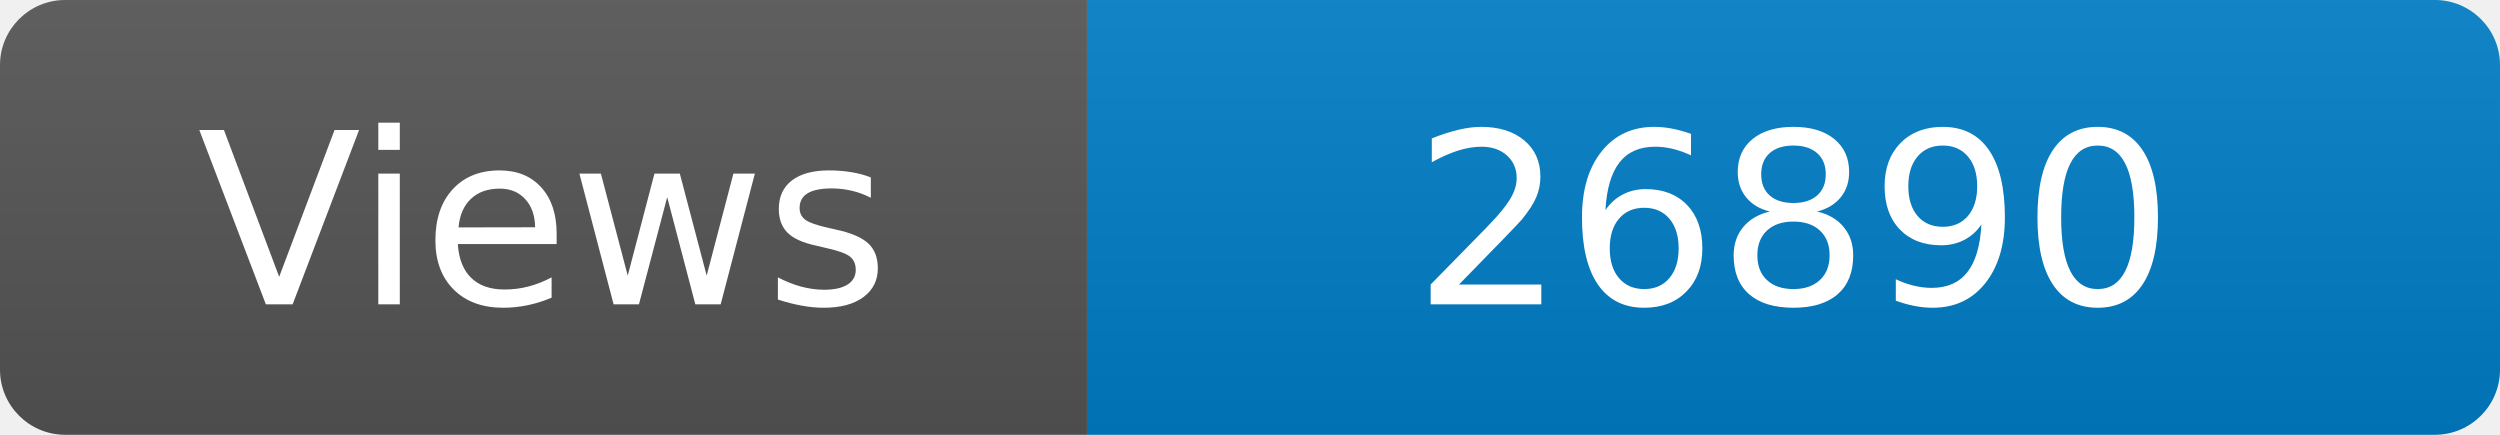
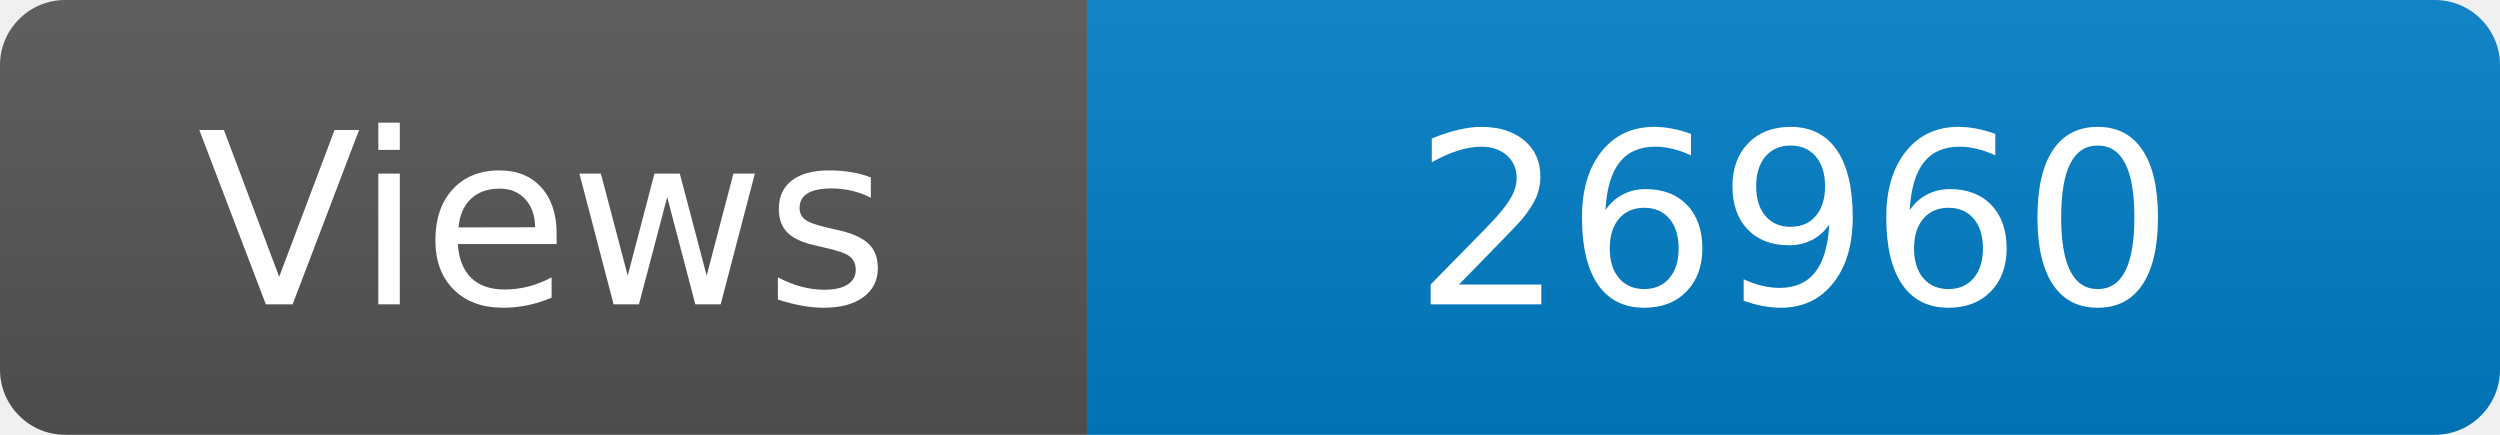
<svg xmlns="http://www.w3.org/2000/svg" width="115" height="20" role="img" aria-label="Maintained?: yes">
  <linearGradient id="s" x2="0" y2="100%">
    <stop offset="0" stop-color="#bbb" stop-opacity=".1" />
    <stop offset="1" stop-opacity=".1" />
  </linearGradient>
  <clipPath id="r">
    <rect width="115" height="20" rx="3" fill="#fff" />
  </clipPath>
  <g clip-path="url(#r)">
    <rect width="50" height="20" fill="#555" />
    <rect x="50" width="160" height="20" fill="#007ec6" />
    <rect width="115" height="20" fill="url(#s)" />
  </g>
  <g fill="#fff" text-anchor="middle" font-family="Verdana,Geneva,DejaVu Sans,sans-serif" font-size="110">
    <text x="250" y="140" transform="scale(.1)" fill="#fff">Views</text>
-     <text x="825" y="140" transform="scale(.1)" fill="#fff">26890</text>
+     <text x="825" y="140" transform="scale(.1)" fill="#fff">26960</text>
  </g>
</svg>
